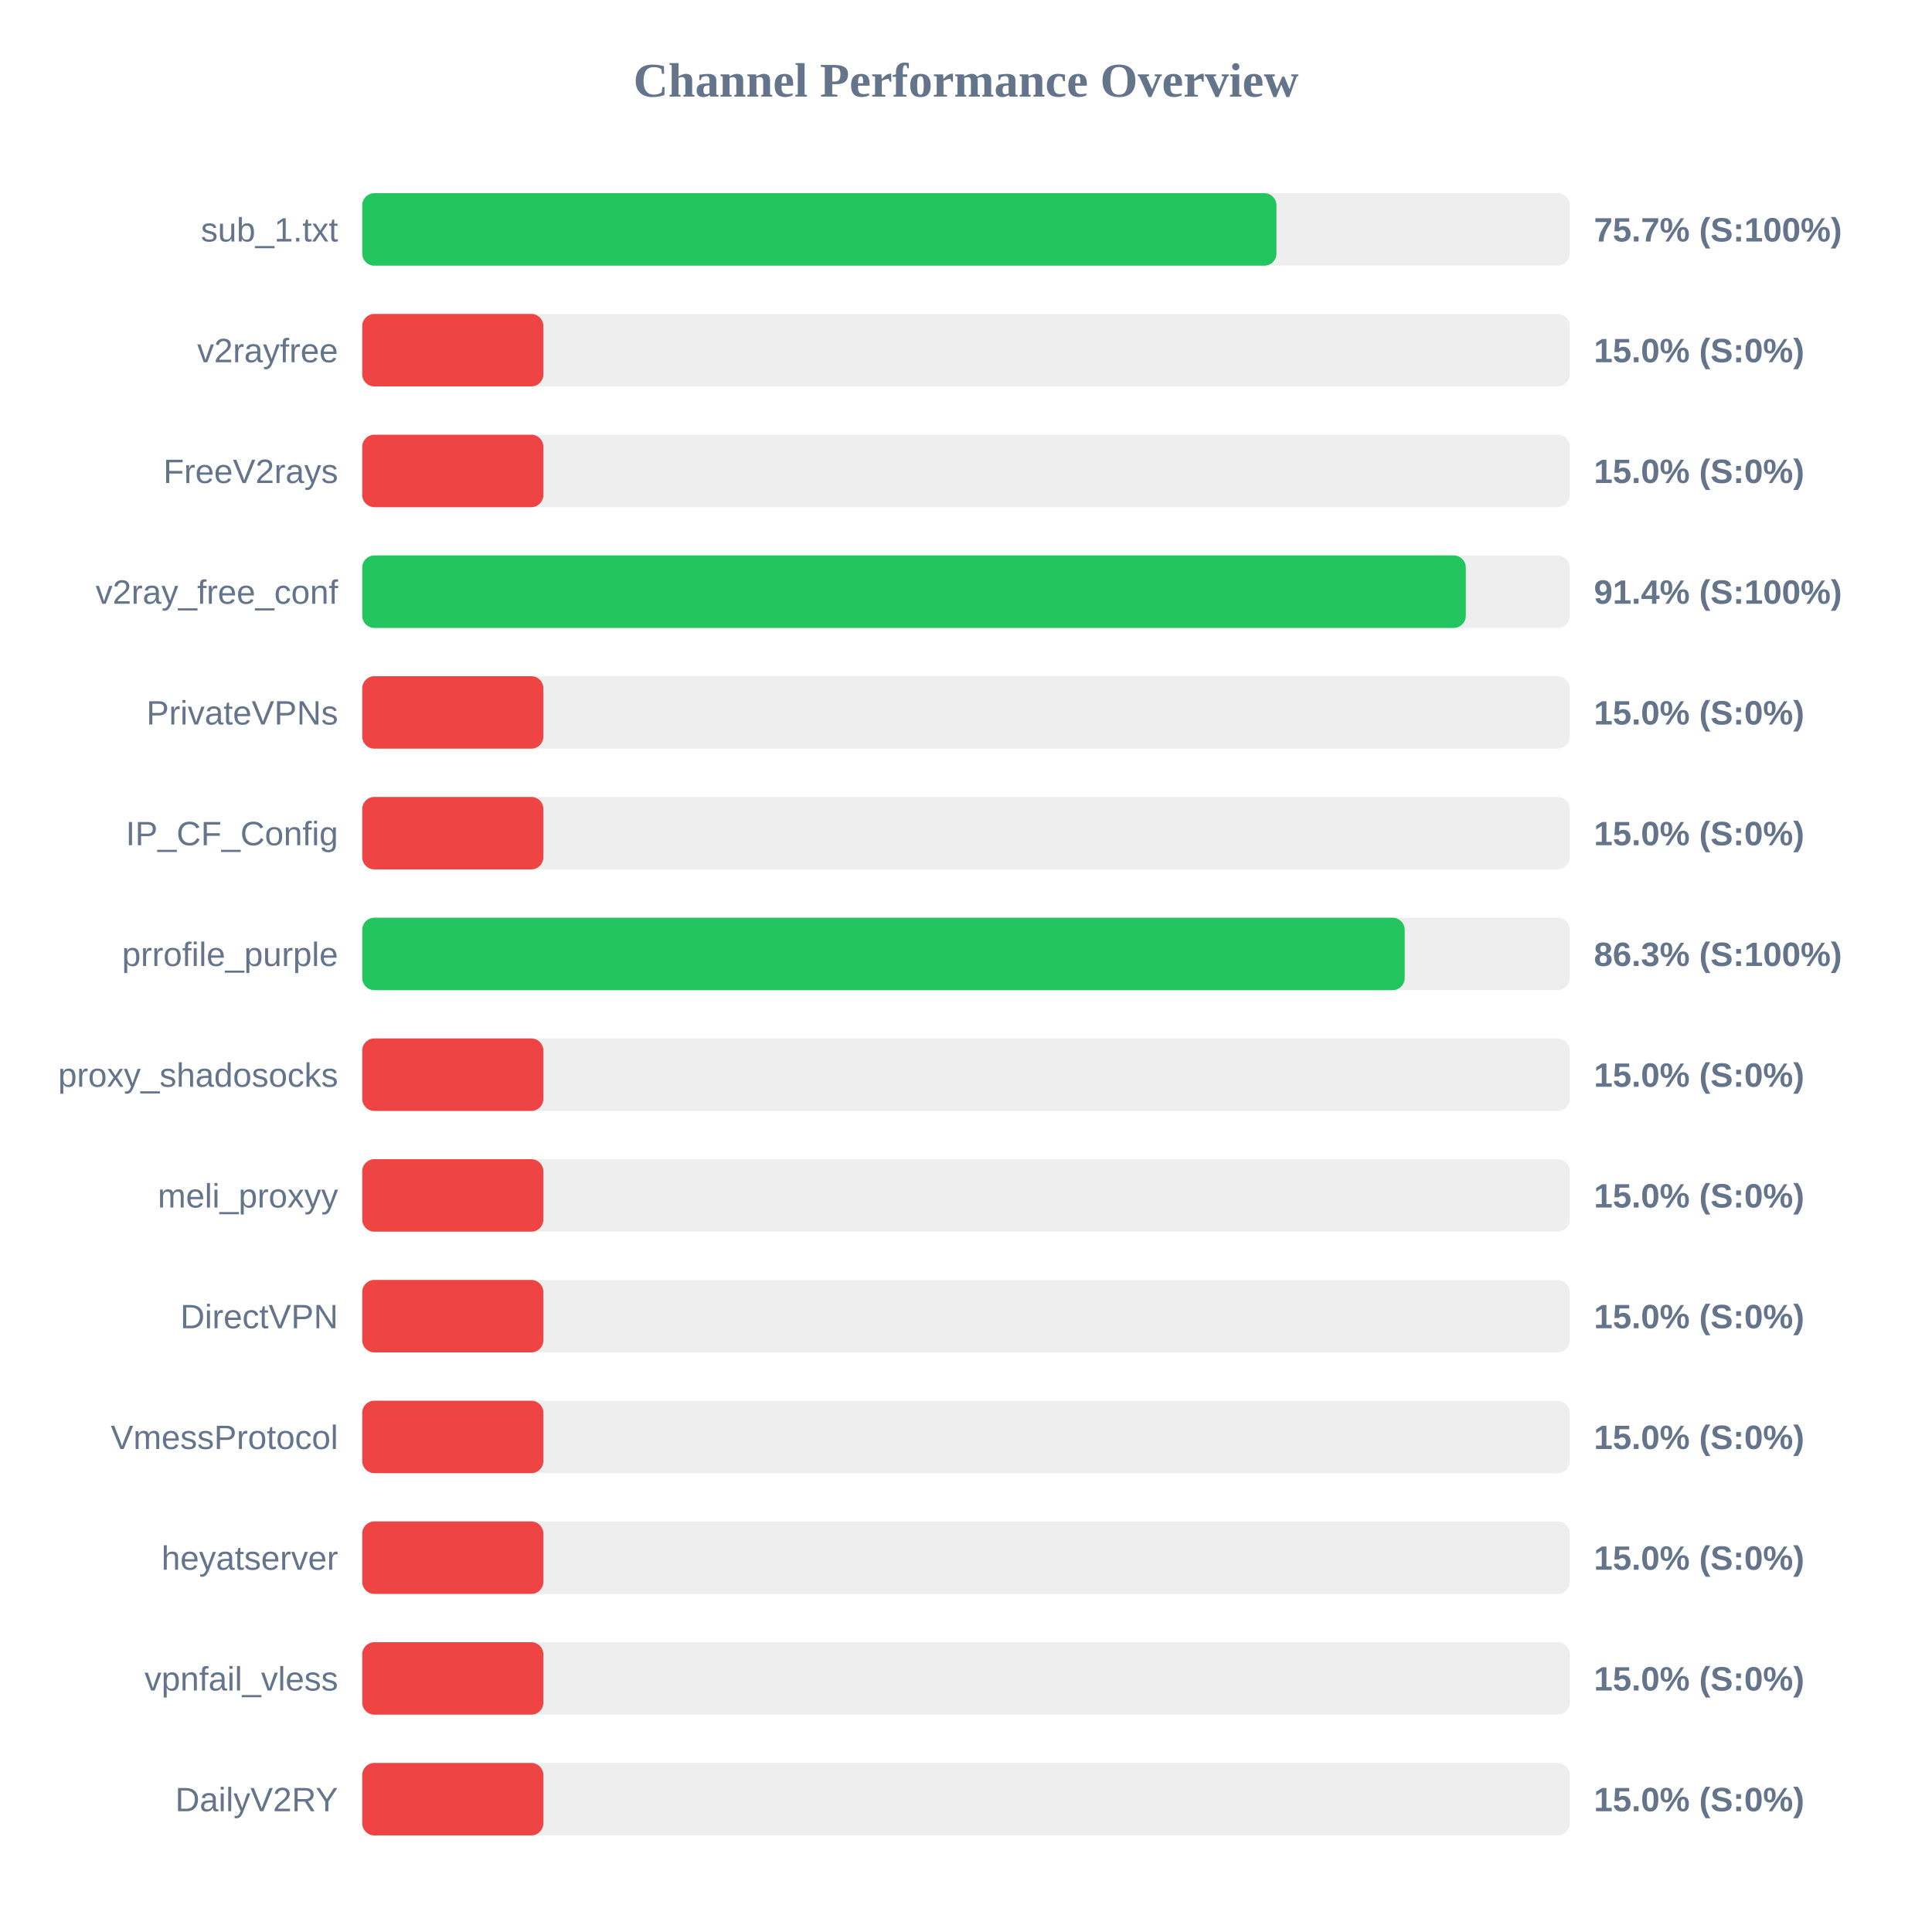
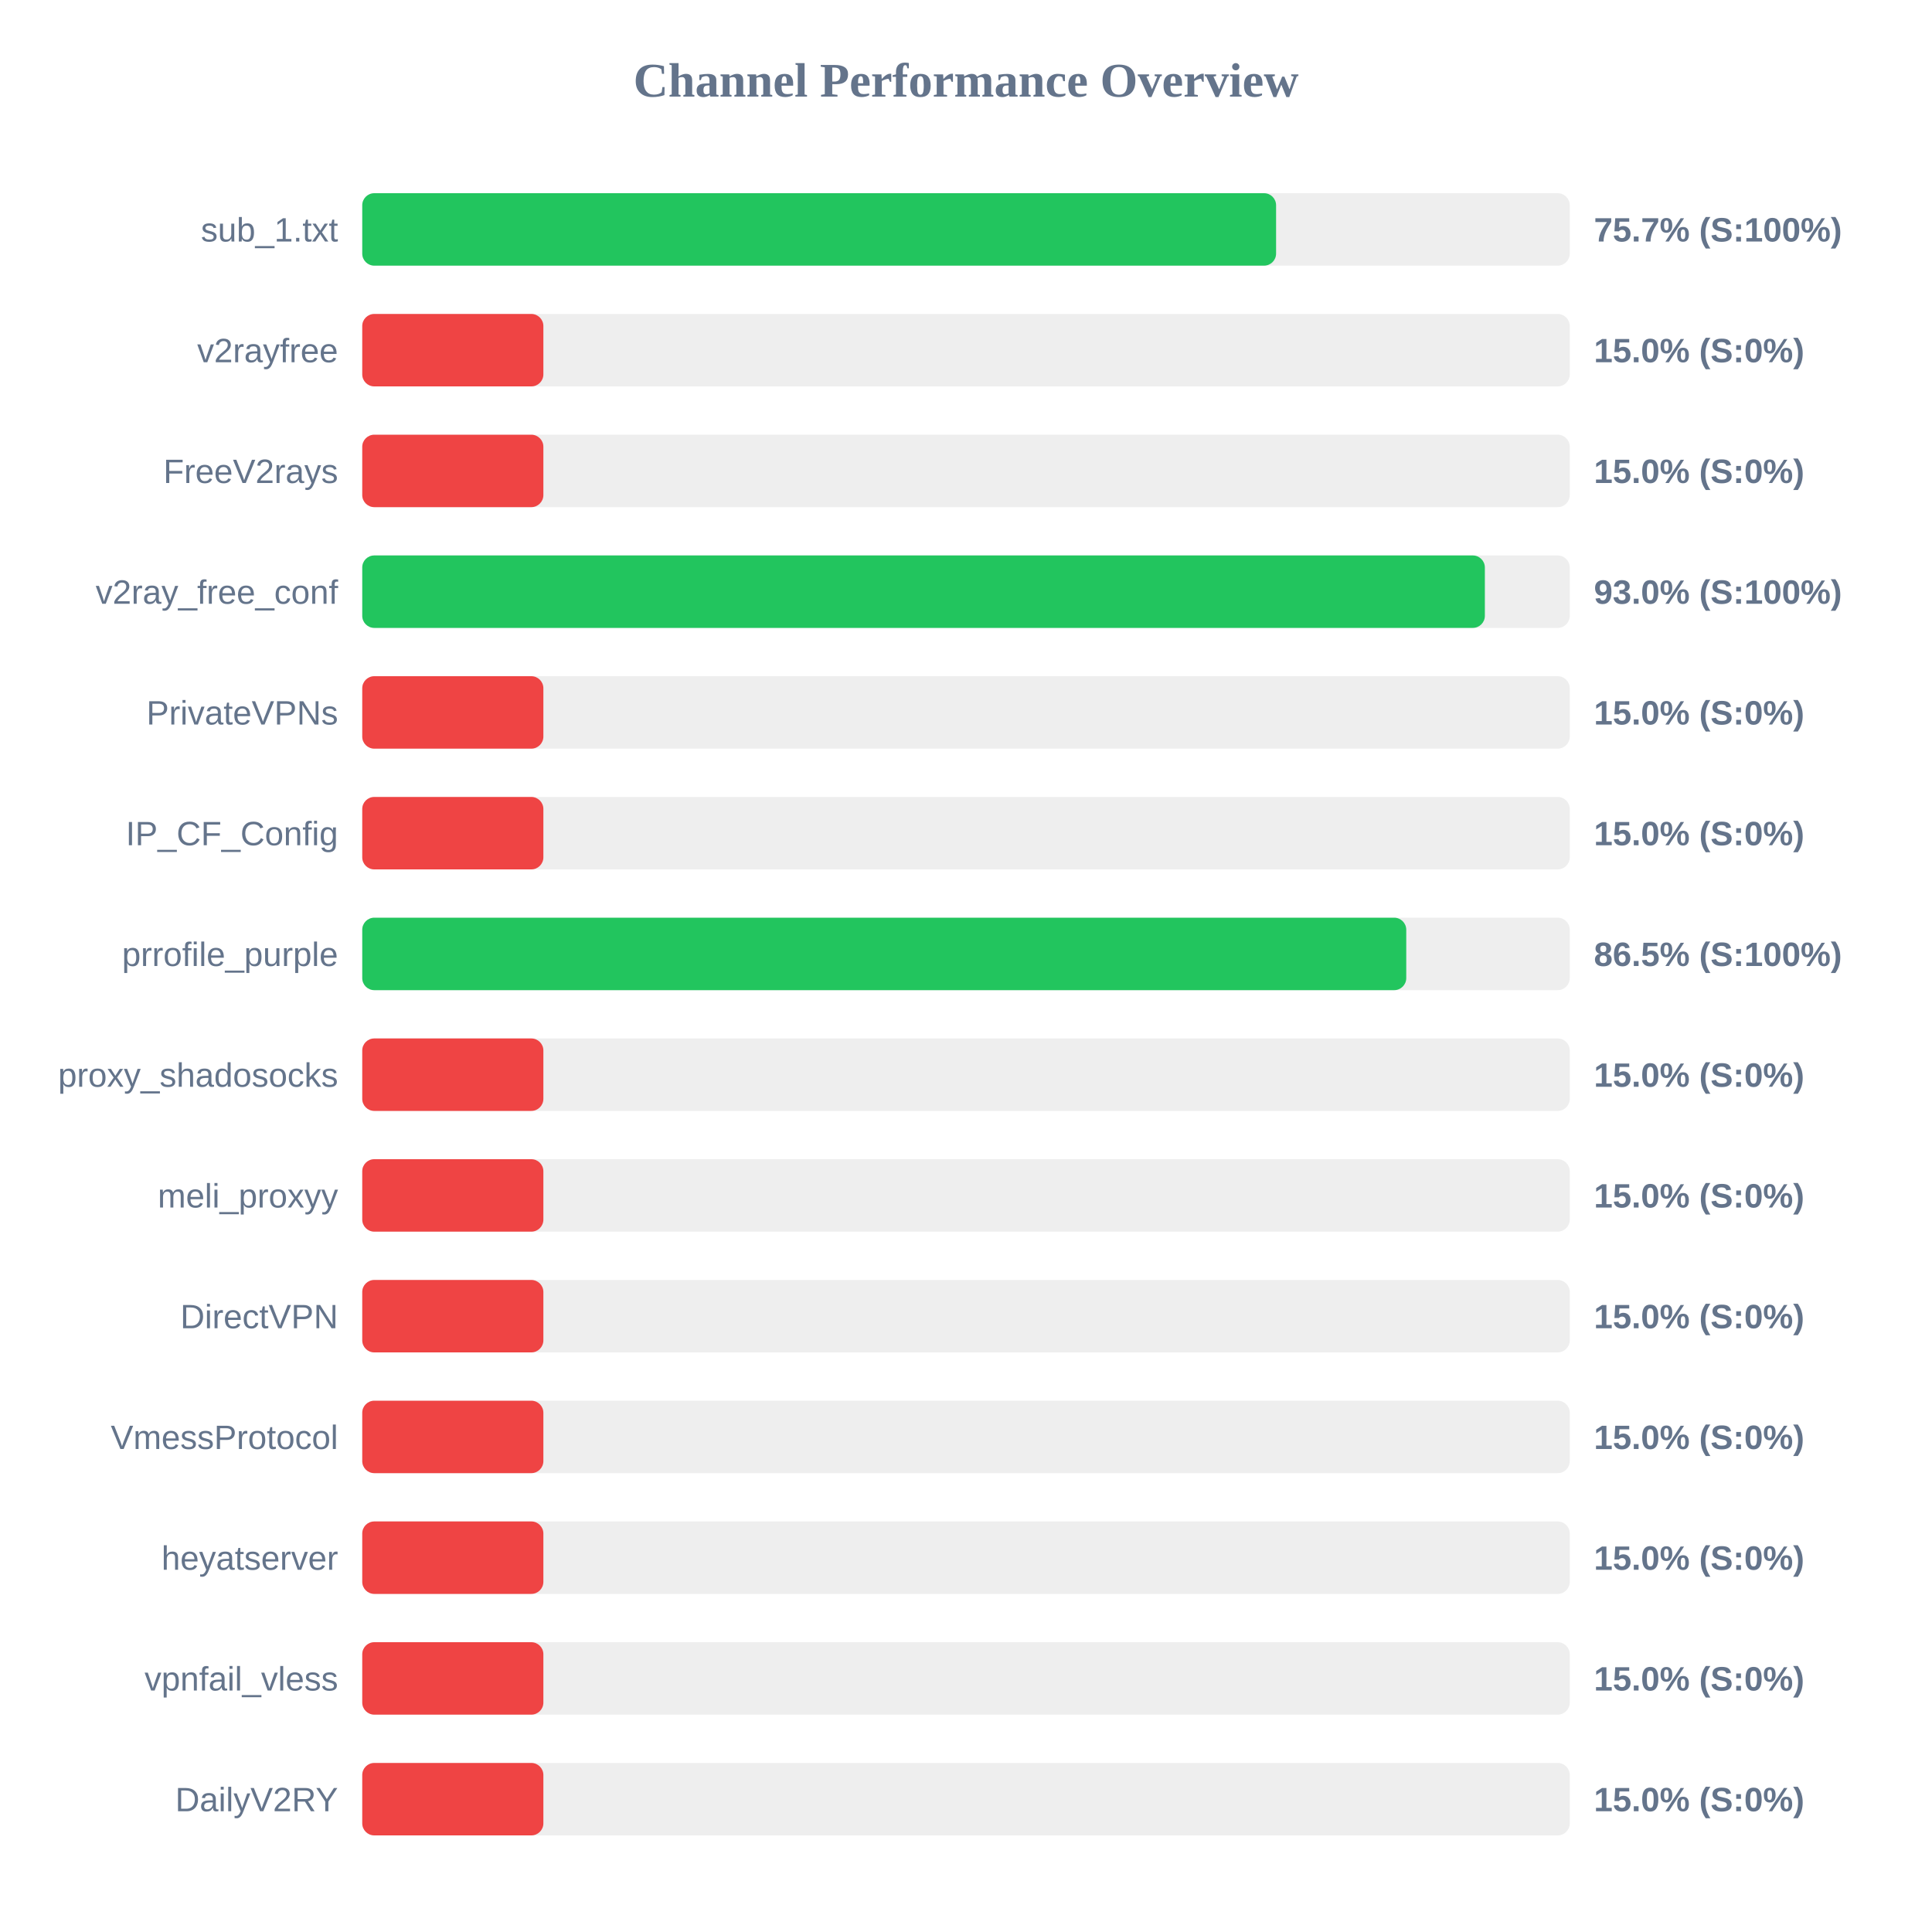
<svg xmlns="http://www.w3.org/2000/svg" width="800" height="800" version="1.1">
  <style>
        .row { font: 14px Arial; fill: #64748b; }
        .score { font: bold 14px Arial; fill: #64748b; }
    </style>
  <text x="400" y="40" text-anchor="middle" font-size="20px" font-weight="bold" fill="#64748b">Channel Performance Overview</text>
  <rect x="150" y="80" width="500" height="30" fill="#eee" rx="5" />
-   <rect x="150" y="80" width="378.55" height="30" fill="#22c55e" rx="5" />
+   <rect x="150" y="80" width="378.4" height="30" fill="#22c55e" rx="5" />
  <text x="140" y="100" text-anchor="end" class="row">sub_1.txt</text>
  <text x="660" y="100" text-anchor="start" class="score">75.7% (S:100%)</text>
  <rect x="150" y="130" width="500" height="30" fill="#eee" rx="5" />
  <rect x="150" y="130" width="75.0" height="30" fill="#ef4444" rx="5" />
  <text x="140" y="150" text-anchor="end" class="row">v2rayfree</text>
  <text x="660" y="150" text-anchor="start" class="score">15.0% (S:0%)</text>
  <rect x="150" y="180" width="500" height="30" fill="#eee" rx="5" />
  <rect x="150" y="180" width="75.0" height="30" fill="#ef4444" rx="5" />
  <text x="140" y="200" text-anchor="end" class="row">FreeV2rays</text>
  <text x="660" y="200" text-anchor="start" class="score">15.0% (S:0%)</text>
  <rect x="150" y="230" width="500" height="30" fill="#eee" rx="5" />
-   <rect x="150" y="230" width="456.95" height="30" fill="#22c55e" rx="5" />
+   <rect x="150" y="230" width="464.85" height="30" fill="#22c55e" rx="5" />
  <text x="140" y="250" text-anchor="end" class="row">v2ray_free_conf</text>
-   <text x="660" y="250" text-anchor="start" class="score">91.4% (S:100%)</text>
+   <text x="660" y="250" text-anchor="start" class="score">93.0% (S:100%)</text>
  <rect x="150" y="280" width="500" height="30" fill="#eee" rx="5" />
  <rect x="150" y="280" width="75.0" height="30" fill="#ef4444" rx="5" />
  <text x="140" y="300" text-anchor="end" class="row">PrivateVPNs</text>
  <text x="660" y="300" text-anchor="start" class="score">15.0% (S:0%)</text>
  <rect x="150" y="330" width="500" height="30" fill="#eee" rx="5" />
  <rect x="150" y="330" width="75.0" height="30" fill="#ef4444" rx="5" />
  <text x="140" y="350" text-anchor="end" class="row">IP_CF_Config</text>
  <text x="660" y="350" text-anchor="start" class="score">15.0% (S:0%)</text>
  <rect x="150" y="380" width="500" height="30" fill="#eee" rx="5" />
-   <rect x="150" y="380" width="431.65" height="30" fill="#22c55e" rx="5" />
+   <rect x="150" y="380" width="432.3" height="30" fill="#22c55e" rx="5" />
  <text x="140" y="400" text-anchor="end" class="row">prrofile_purple</text>
-   <text x="660" y="400" text-anchor="start" class="score">86.3% (S:100%)</text>
+   <text x="660" y="400" text-anchor="start" class="score">86.5% (S:100%)</text>
  <rect x="150" y="430" width="500" height="30" fill="#eee" rx="5" />
  <rect x="150" y="430" width="75.0" height="30" fill="#ef4444" rx="5" />
  <text x="140" y="450" text-anchor="end" class="row">proxy_shadosocks</text>
  <text x="660" y="450" text-anchor="start" class="score">15.0% (S:0%)</text>
  <rect x="150" y="480" width="500" height="30" fill="#eee" rx="5" />
  <rect x="150" y="480" width="75.0" height="30" fill="#ef4444" rx="5" />
  <text x="140" y="500" text-anchor="end" class="row">meli_proxyy</text>
  <text x="660" y="500" text-anchor="start" class="score">15.0% (S:0%)</text>
  <rect x="150" y="530" width="500" height="30" fill="#eee" rx="5" />
  <rect x="150" y="530" width="75.0" height="30" fill="#ef4444" rx="5" />
  <text x="140" y="550" text-anchor="end" class="row">DirectVPN</text>
  <text x="660" y="550" text-anchor="start" class="score">15.0% (S:0%)</text>
  <rect x="150" y="580" width="500" height="30" fill="#eee" rx="5" />
  <rect x="150" y="580" width="75.0" height="30" fill="#ef4444" rx="5" />
  <text x="140" y="600" text-anchor="end" class="row">VmessProtocol</text>
  <text x="660" y="600" text-anchor="start" class="score">15.0% (S:0%)</text>
  <rect x="150" y="630" width="500" height="30" fill="#eee" rx="5" />
  <rect x="150" y="630" width="75.0" height="30" fill="#ef4444" rx="5" />
  <text x="140" y="650" text-anchor="end" class="row">heyatserver</text>
  <text x="660" y="650" text-anchor="start" class="score">15.0% (S:0%)</text>
  <rect x="150" y="680" width="500" height="30" fill="#eee" rx="5" />
  <rect x="150" y="680" width="75.0" height="30" fill="#ef4444" rx="5" />
  <text x="140" y="700" text-anchor="end" class="row">vpnfail_vless</text>
  <text x="660" y="700" text-anchor="start" class="score">15.0% (S:0%)</text>
  <rect x="150" y="730" width="500" height="30" fill="#eee" rx="5" />
  <rect x="150" y="730" width="75.0" height="30" fill="#ef4444" rx="5" />
  <text x="140" y="750" text-anchor="end" class="row">DailyV2RY</text>
  <text x="660" y="750" text-anchor="start" class="score">15.0% (S:0%)</text>
</svg>
